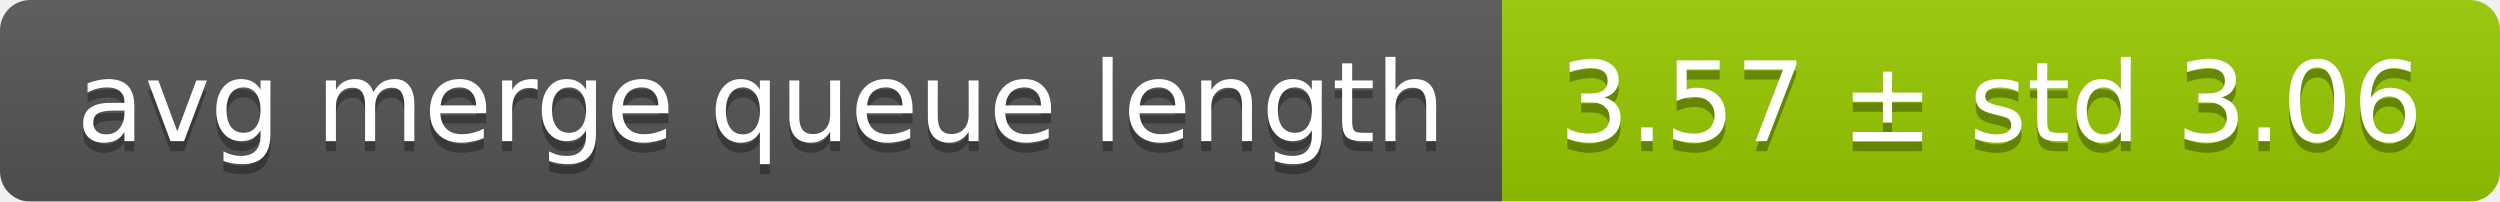
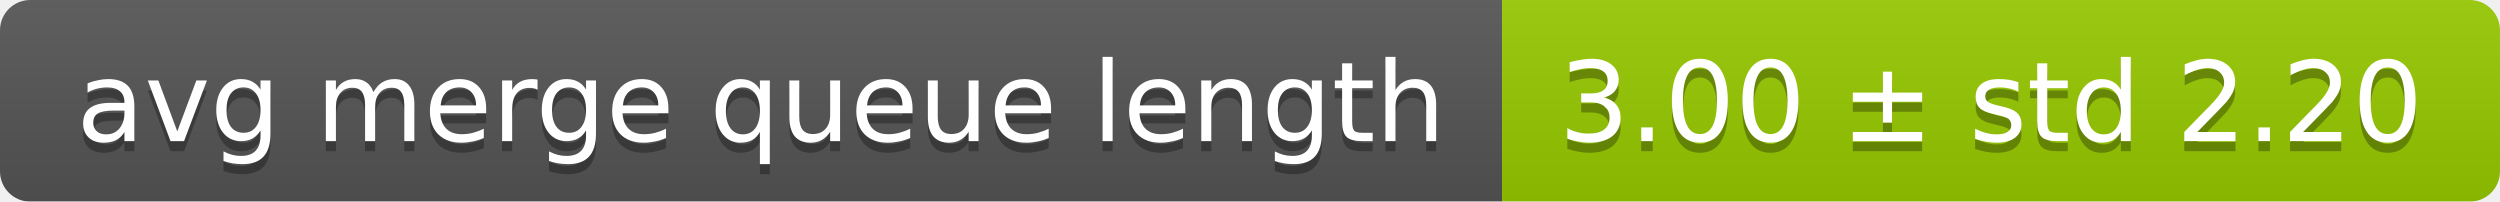
<svg xmlns="http://www.w3.org/2000/svg" width="248" height="20">
  <linearGradient id="smooth" x2="0" y2="100%">
    <stop offset="0" stop-color="#bbb" stop-opacity=".1" />
    <stop offset="1" stop-opacity=".1" />
  </linearGradient>
  <mask id="round">
    <rect width="248" height="20" rx="3" fill="#fff" />
  </mask>
  <g mask="url(#round)">
    <rect width="149" height="20" fill="#555" />
    <rect x="149" width="99" height="20" fill="#97ca00" />
    <rect width="248" height="20" fill="url(#smooth)" />
  </g>
  <g fill="#fff" text-anchor="middle" font-family="DejaVu Sans,Verdana,Geneva,sans-serif" font-size="11">
    <text x="75.5" y="15" fill="#010101" fill-opacity=".3">avg merge queue length</text>
    <text x="75.5" y="14">avg merge queue length</text>
-     <text x="197.5" y="15" fill="#010101" fill-opacity=".3">3.57 ± std 3.06</text>
-     <text x="197.5" y="14">3.57 ± std 3.06</text>
+     <text x="197.5" y="15" fill="#010101" fill-opacity=".3">3.00 ± std 2.20</text>
+     <text x="197.5" y="14">3.00 ± std 2.20</text>
  </g>
</svg>
